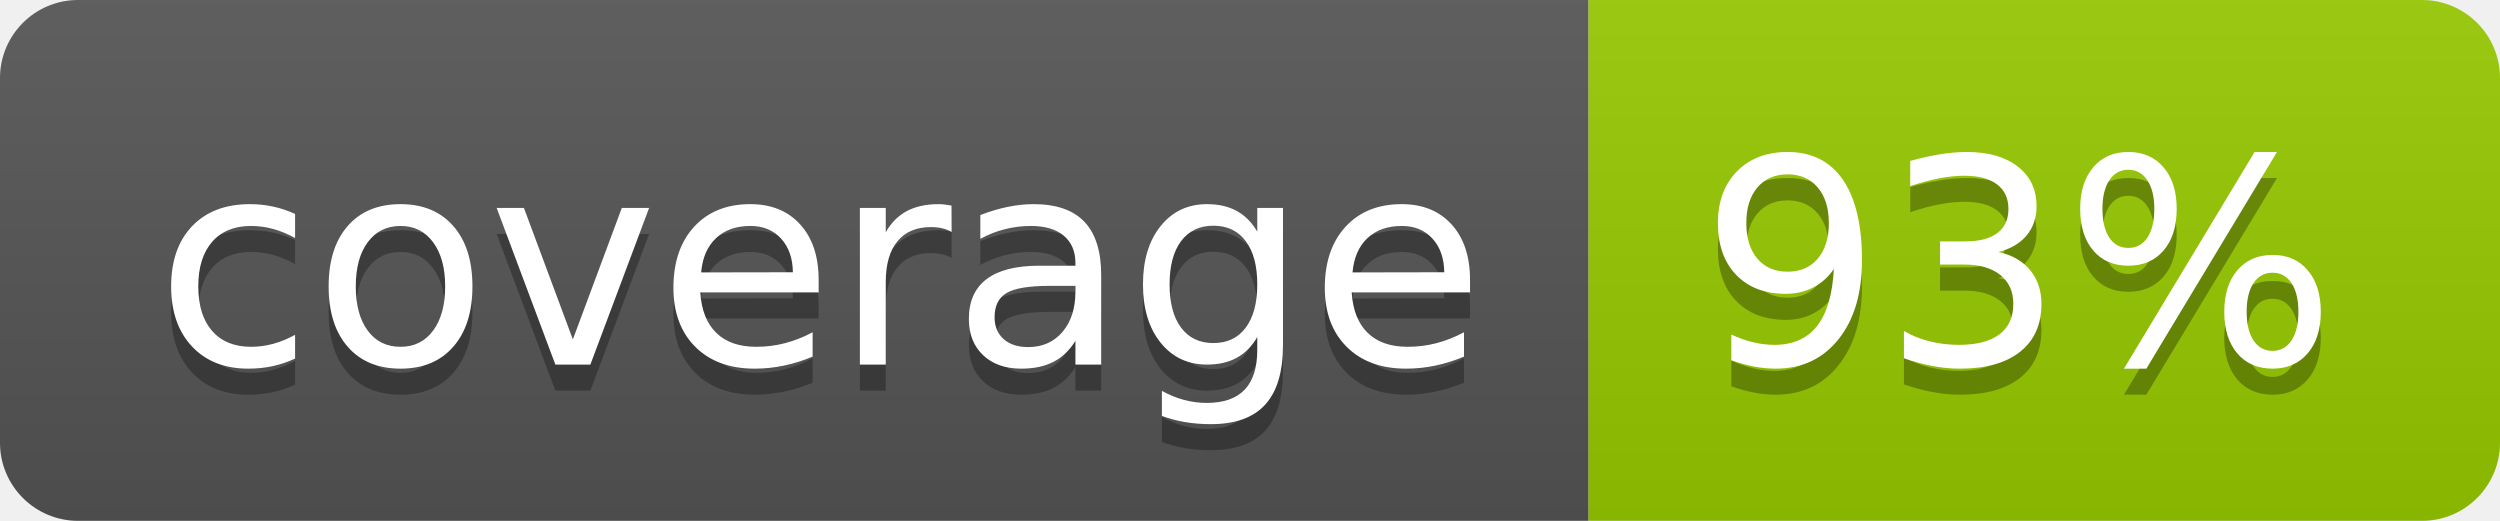
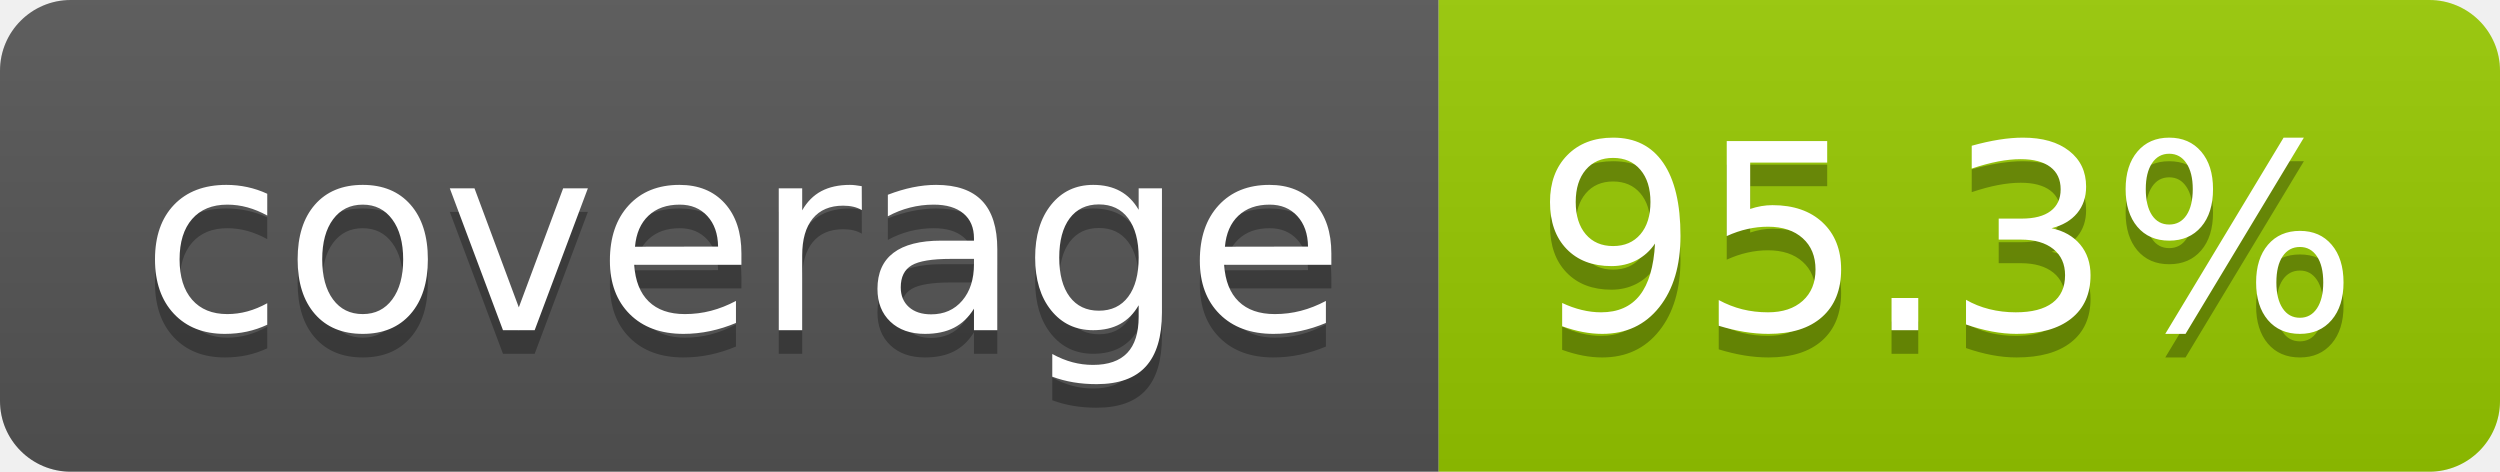
- <svg xmlns="http://www.w3.org/2000/svg" width="96" height="20" role="img" aria-label="coverage: 93%">
+ <svg xmlns="http://www.w3.org/2000/svg" width="106" height="20" role="img" aria-label="coverage: 95.3%">
  <linearGradient id="s" x2="0" y2="100%">
    <stop offset="0" stop-color="#bbb" stop-opacity=".1" />
    <stop offset="1" stop-opacity=".1" />
  </linearGradient>
  <clipPath id="r">
-     <rect width="96" height="20" rx="3" fill="#fff" />
+     <rect width="106" height="20" rx="3" fill="#fff" />
  </clipPath>
  <g clip-path="url(#r)">
    <rect width="61" height="20" fill="#555" />
-     <rect x="61" width="35" height="20" fill="#97ca00" />
-     <rect width="96" height="20" fill="url(#s)" />
+     <rect x="61" width="45" height="20" fill="#97ca00" />
+     <rect width="106" height="20" fill="url(#s)" />
  </g>
  <g fill="#fff" text-anchor="middle" font-family="Verdana,Geneva,DejaVu Sans,sans-serif" text-rendering="geometricPrecision" font-size="110">
    <text aria-hidden="true" x="315" y="150" fill="#010101" fill-opacity=".3" transform="scale(.1)" textLength="510">coverage</text>
    <text x="315" y="140" transform="scale(.1)" fill="#fff" textLength="510">coverage</text>
-     <text aria-hidden="true" x="775" y="150" fill="#010101" fill-opacity=".3" transform="scale(.1)" textLength="245">93%</text>
-     <text x="775" y="140" transform="scale(.1)" fill="#fff" textLength="245">93%</text>
+     <text aria-hidden="true" x="825" y="150" fill="#010101" fill-opacity=".3" transform="scale(.1)" textLength="350">95.3%</text>
+     <text x="825" y="140" transform="scale(.1)" fill="#fff" textLength="350">95.3%</text>
  </g>
</svg>
